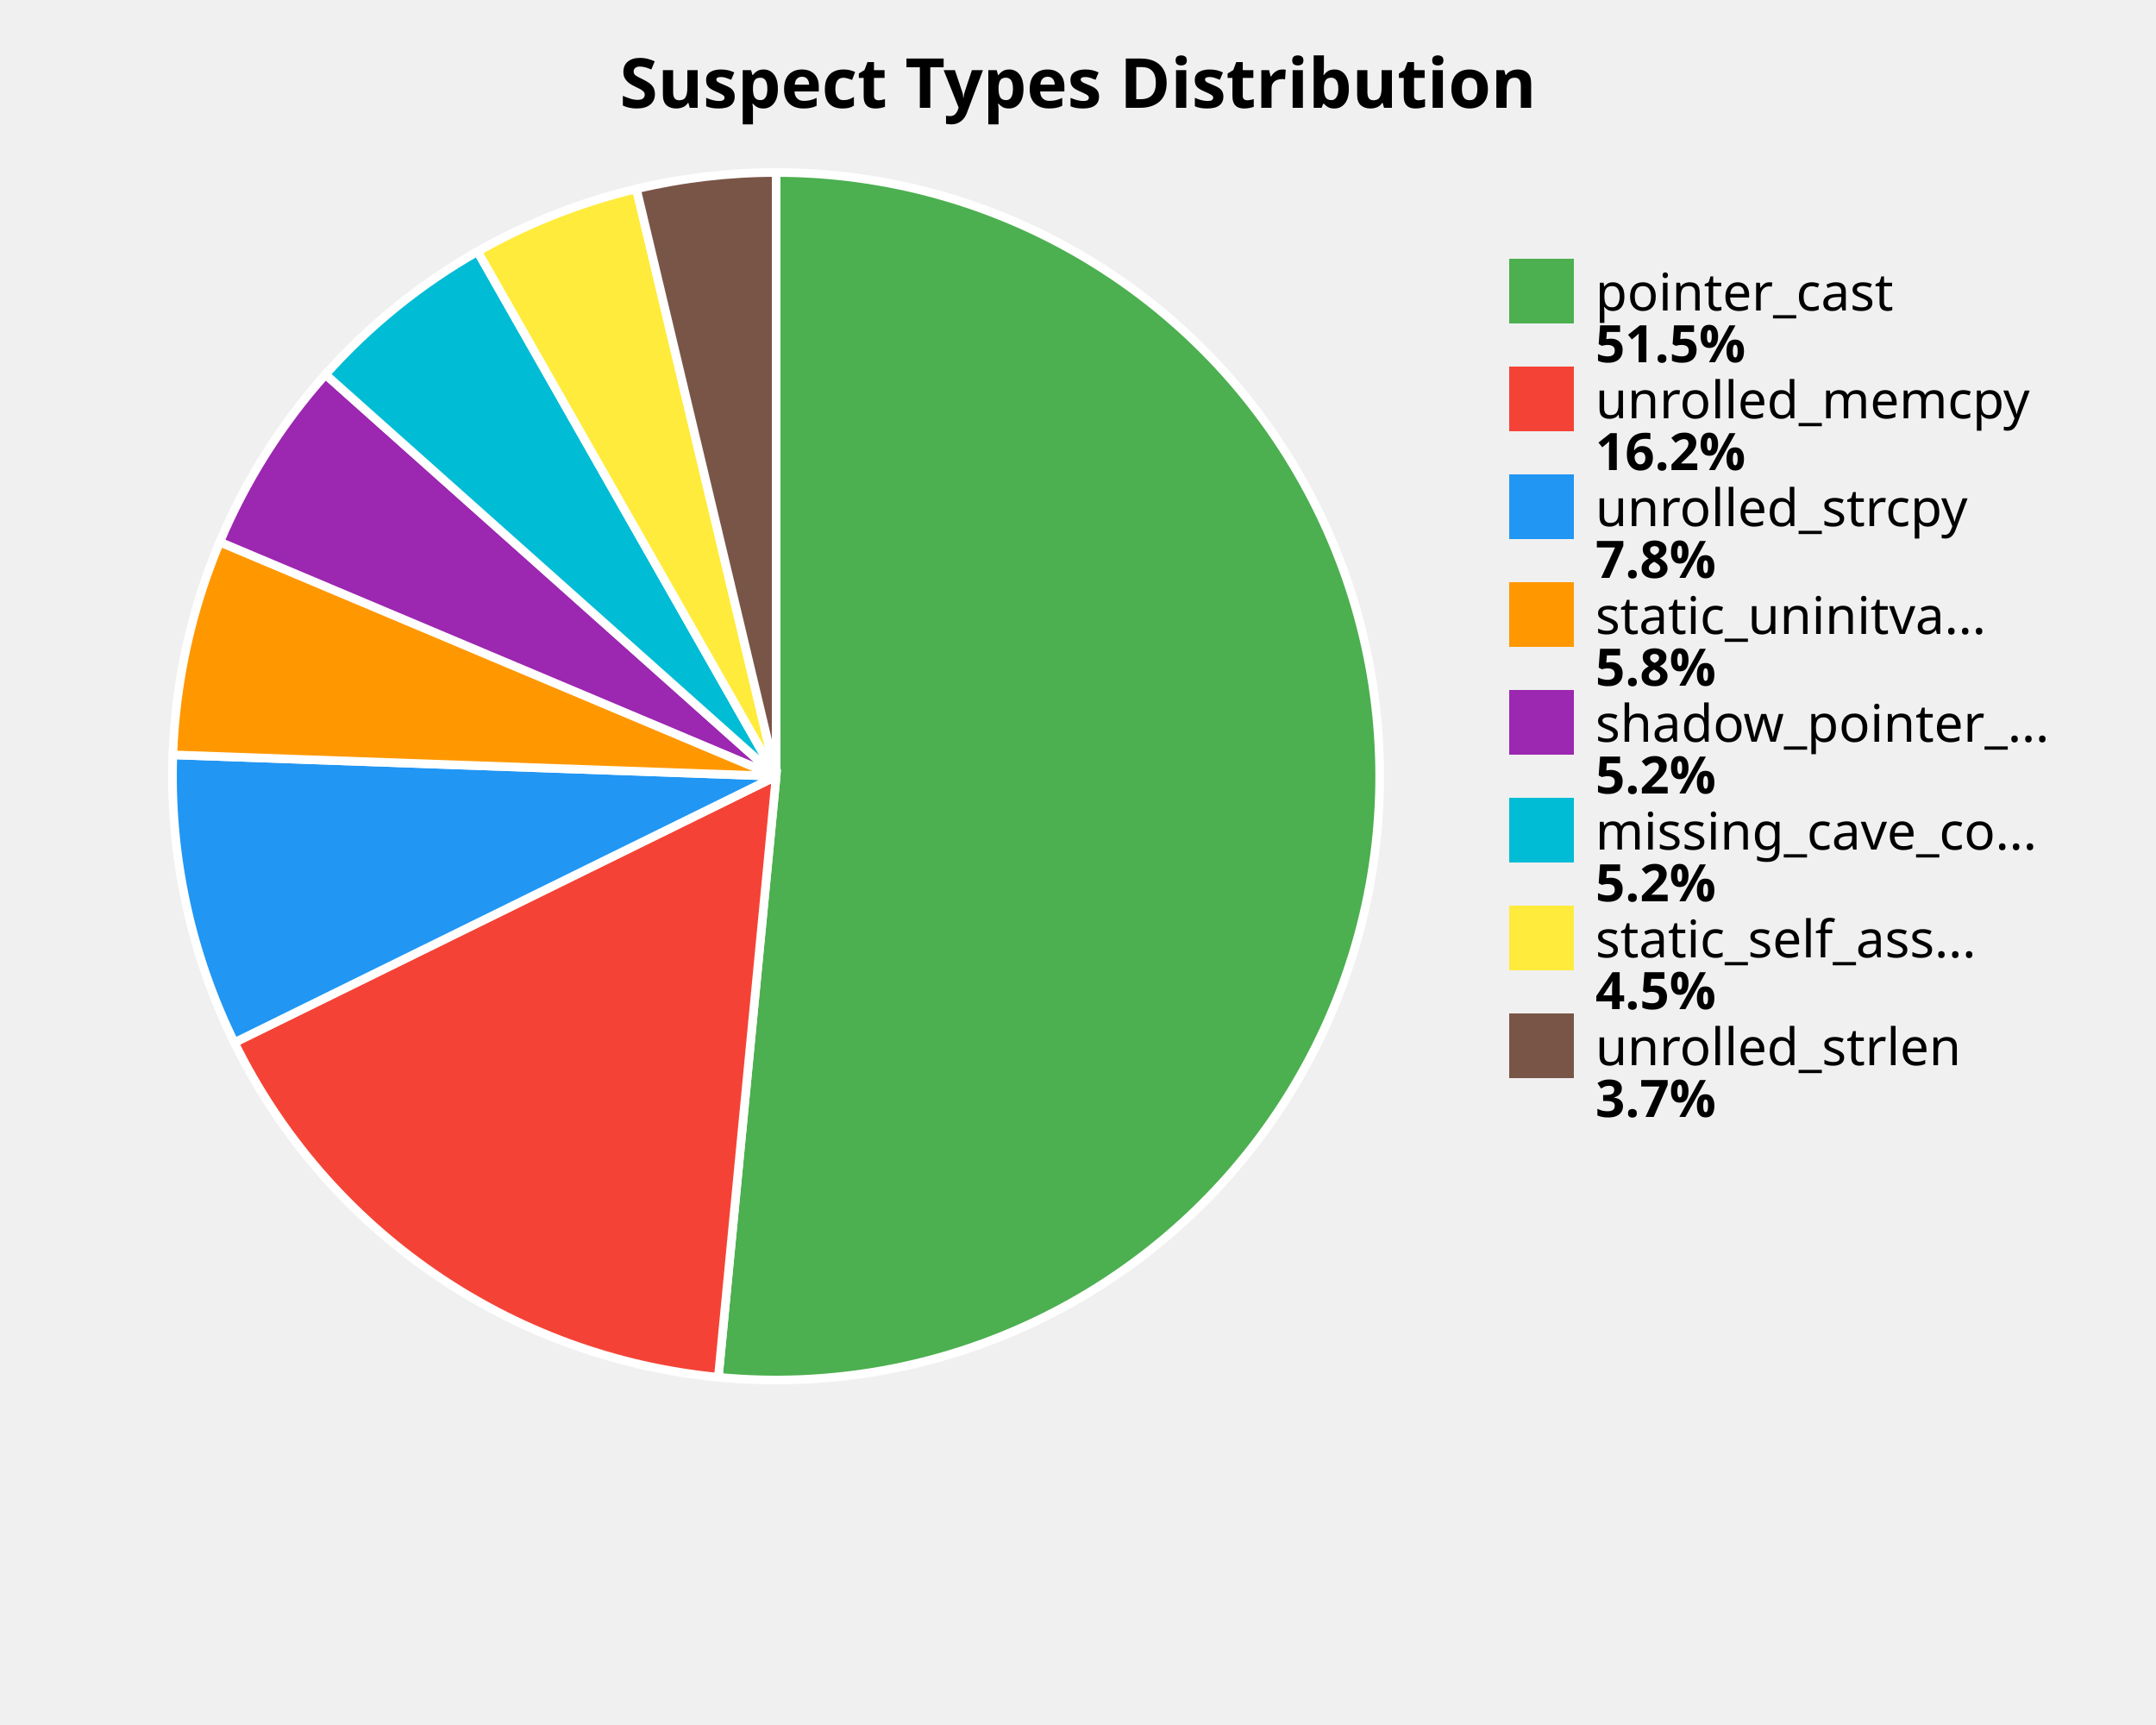
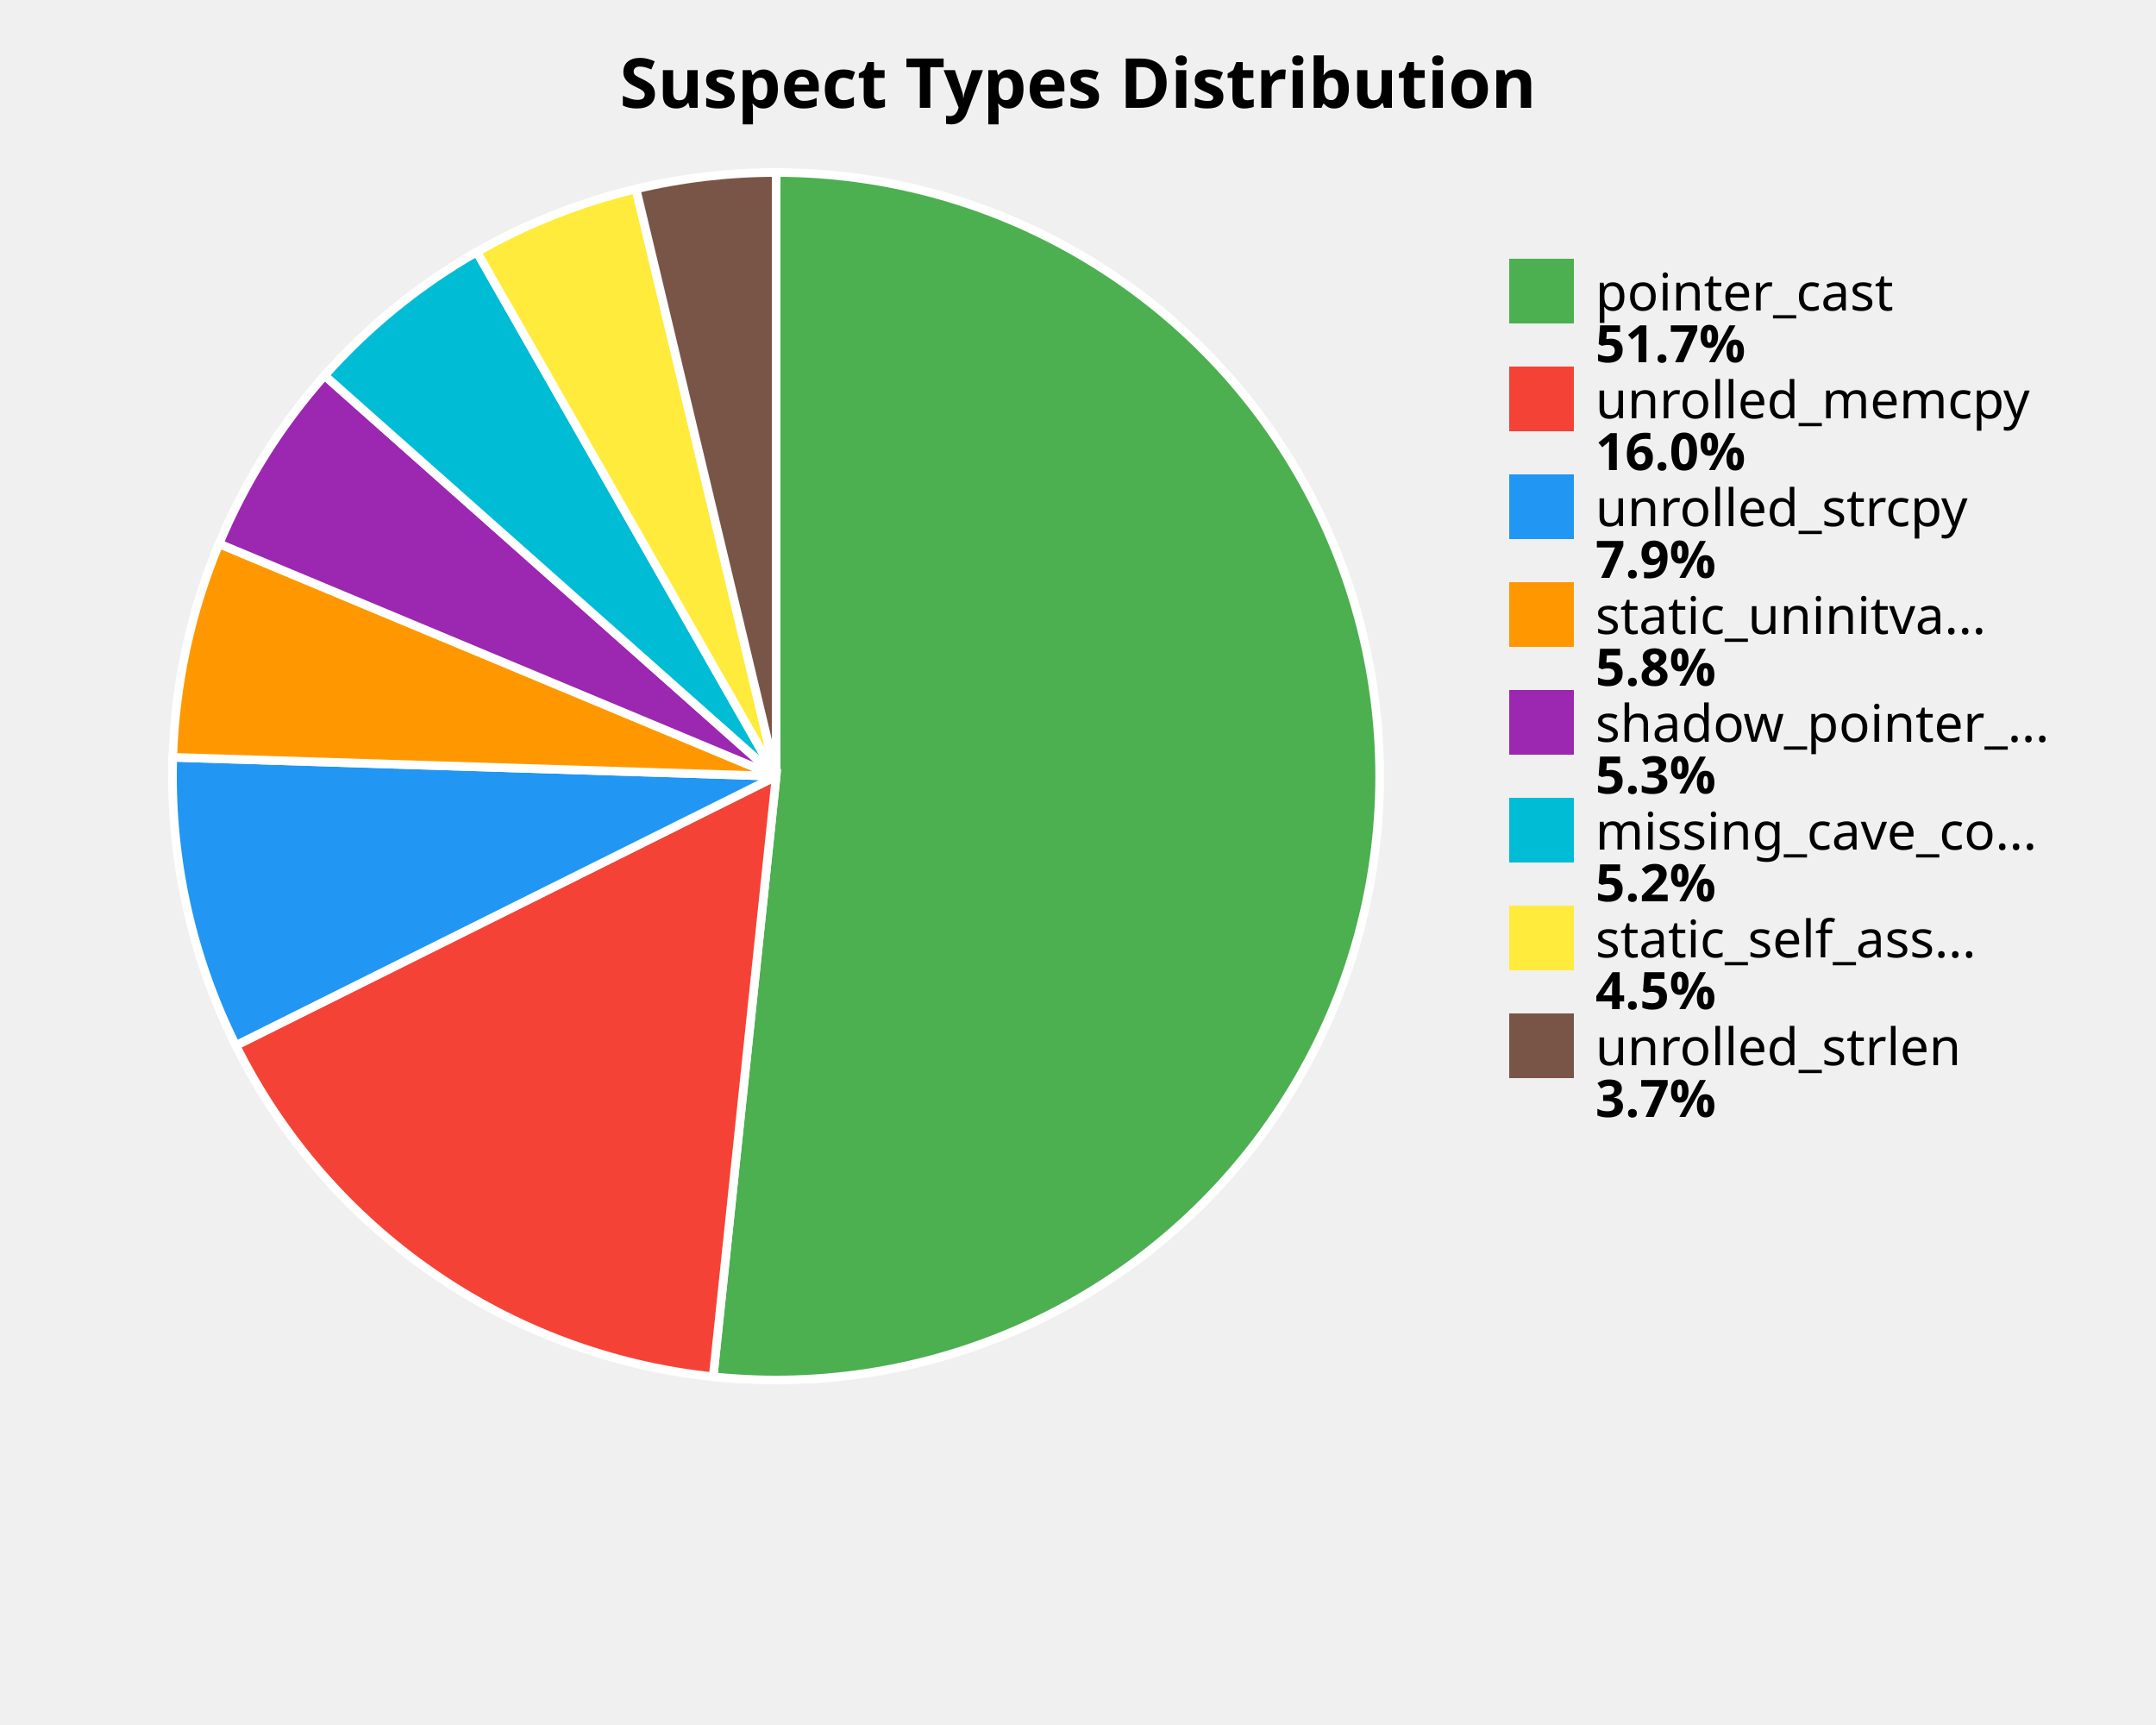
<svg xmlns="http://www.w3.org/2000/svg" width="500" height="400" viewBox="0 0 500 400">
  <style>
    .title { font: bold 16px sans-serif; }
    .label { font: 12px sans-serif; }
    .value { font: bold 12px sans-serif; }
  </style>
  <rect width="100%%" height="100%%" fill="white" />
  <text x="250" y="25" class="title" text-anchor="middle">Suspect Types Distribution</text>
-   <path d="M 180,180 L 180.00,40.00 A 140,140 0 1,1 166.59,319.36 Z" fill="#4CAF50" stroke="white" stroke-width="2" />
-   <path d="M 180,180 L 166.59,319.36 A 140,140 0 0,1 54.36,241.76 Z" fill="#F44336" stroke="white" stroke-width="2" />
-   <path d="M 180,180 L 54.36,241.76 A 140,140 0 0,1 40.09,175.04 Z" fill="#2196F3" stroke="white" stroke-width="2" />
-   <path d="M 180,180 L 40.09,175.04 A 140,140 0 0,1 50.97,125.68 Z" fill="#FF9800" stroke="white" stroke-width="2" />
-   <path d="M 180,180 L 50.97,125.68 A 140,140 0 0,1 75.49,86.84 Z" fill="#9C27B0" stroke="white" stroke-width="2" />
-   <path d="M 180,180 L 75.49,86.84 A 140,140 0 0,1 110.76,58.32 Z" fill="#00BCD4" stroke="white" stroke-width="2" />
-   <path d="M 180,180 L 110.76,58.32 A 140,140 0 0,1 147.59,43.80 Z" fill="#FFEB3B" stroke="white" stroke-width="2" />
-   <path d="M 180,180 L 147.59,43.80 A 140,140 0 0,1 180.00,40.00 Z" fill="#795548" stroke="white" stroke-width="2" />
+   <path d="M 180,180 L 180.00,40.00 A 140,140 0 1,1 165.39,319.24 Z" fill="#4CAF50" stroke="white" stroke-width="2" />
+   <path d="M 180,180 L 165.39,319.24 A 140,140 0 0,1 54.69,242.43 Z" fill="#F44336" stroke="white" stroke-width="2" />
+   <path d="M 180,180 L 54.69,242.43 A 140,140 0 0,1 40.07,175.61 Z" fill="#2196F3" stroke="white" stroke-width="2" />
+   <path d="M 180,180 L 40.07,175.61 A 140,140 0 0,1 50.80,126.09 Z" fill="#FF9800" stroke="white" stroke-width="2" />
+   <path d="M 180,180 L 50.80,126.09 A 140,140 0 0,1 75.28,87.08 Z" fill="#9C27B0" stroke="white" stroke-width="2" />
+   <path d="M 180,180 L 75.28,87.08 A 140,140 0 0,1 110.59,58.42 Z" fill="#00BCD4" stroke="white" stroke-width="2" />
+   <path d="M 180,180 L 110.59,58.42 A 140,140 0 0,1 147.50,43.82 Z" fill="#FFEB3B" stroke="white" stroke-width="2" />
+   <path d="M 180,180 L 147.50,43.82 A 140,140 0 0,1 180.00,40.00 Z" fill="#795548" stroke="white" stroke-width="2" />
  <rect x="350" y="60" width="15" height="15" fill="#4CAF50" />
  <text x="370" y="72" class="label">pointer_cast</text>
-   <text x="370" y="84" class="value">51.5%</text>
+   <text x="370" y="84" class="value">51.7%</text>
  <rect x="350" y="85" width="15" height="15" fill="#F44336" />
  <text x="370" y="97" class="label">unrolled_memcpy</text>
-   <text x="370" y="109" class="value">16.2%</text>
+   <text x="370" y="109" class="value">16.0%</text>
  <rect x="350" y="110" width="15" height="15" fill="#2196F3" />
  <text x="370" y="122" class="label">unrolled_strcpy</text>
-   <text x="370" y="134" class="value">7.8%</text>
+   <text x="370" y="134" class="value">7.9%</text>
  <rect x="350" y="135" width="15" height="15" fill="#FF9800" />
  <text x="370" y="147" class="label">static_uninitva...</text>
  <text x="370" y="159" class="value">5.8%</text>
  <rect x="350" y="160" width="15" height="15" fill="#9C27B0" />
  <text x="370" y="172" class="label">shadow_pointer_...</text>
-   <text x="370" y="184" class="value">5.2%</text>
+   <text x="370" y="184" class="value">5.3%</text>
  <rect x="350" y="185" width="15" height="15" fill="#00BCD4" />
  <text x="370" y="197" class="label">missing_cave_co...</text>
  <text x="370" y="209" class="value">5.2%</text>
  <rect x="350" y="210" width="15" height="15" fill="#FFEB3B" />
  <text x="370" y="222" class="label">static_self_ass...</text>
  <text x="370" y="234" class="value">4.5%</text>
  <rect x="350" y="235" width="15" height="15" fill="#795548" />
  <text x="370" y="247" class="label">unrolled_strlen</text>
  <text x="370" y="259" class="value">3.7%</text>
</svg>
